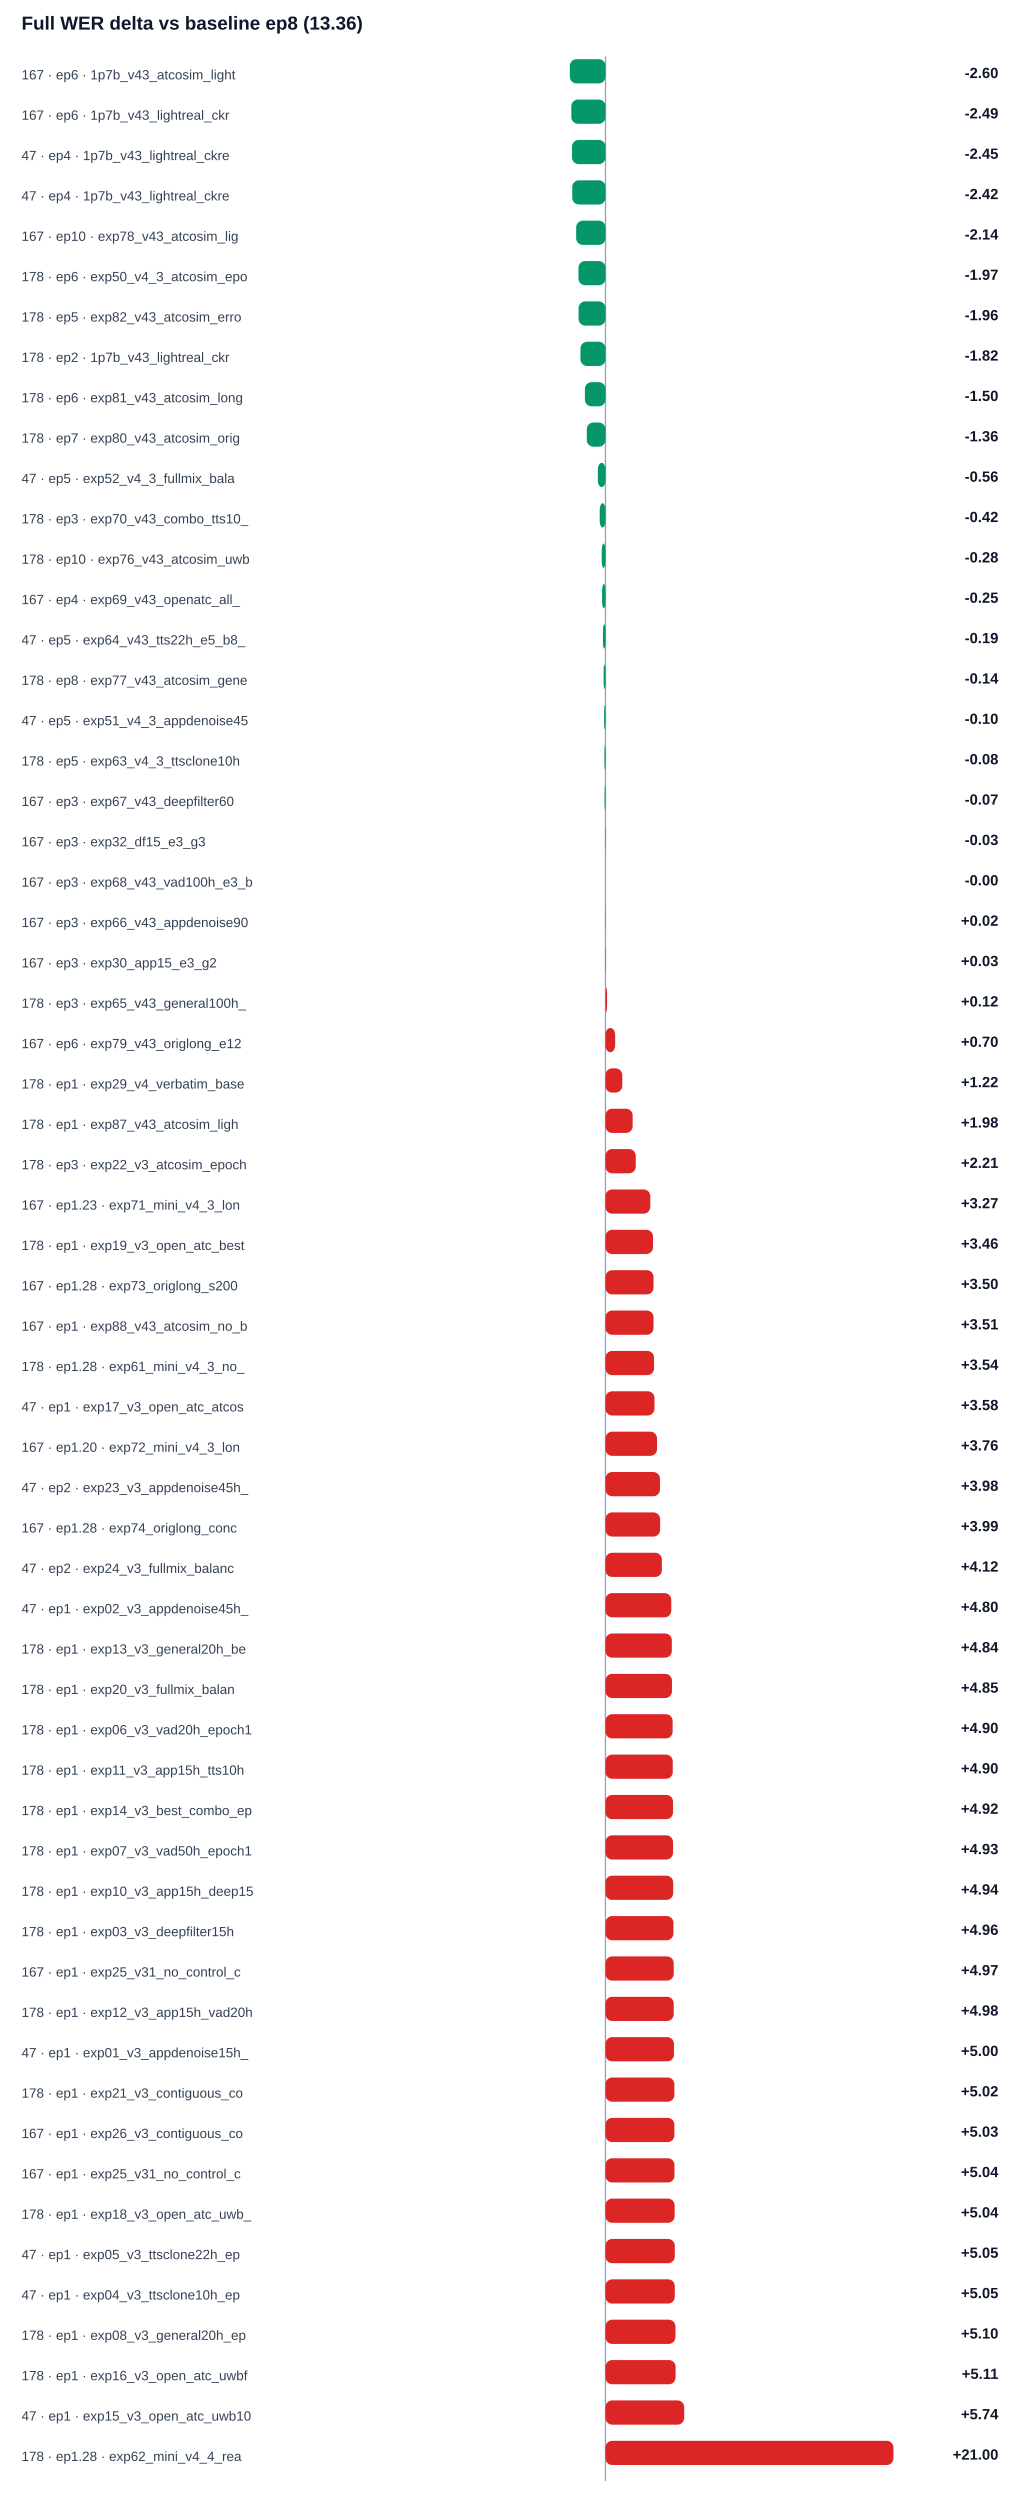
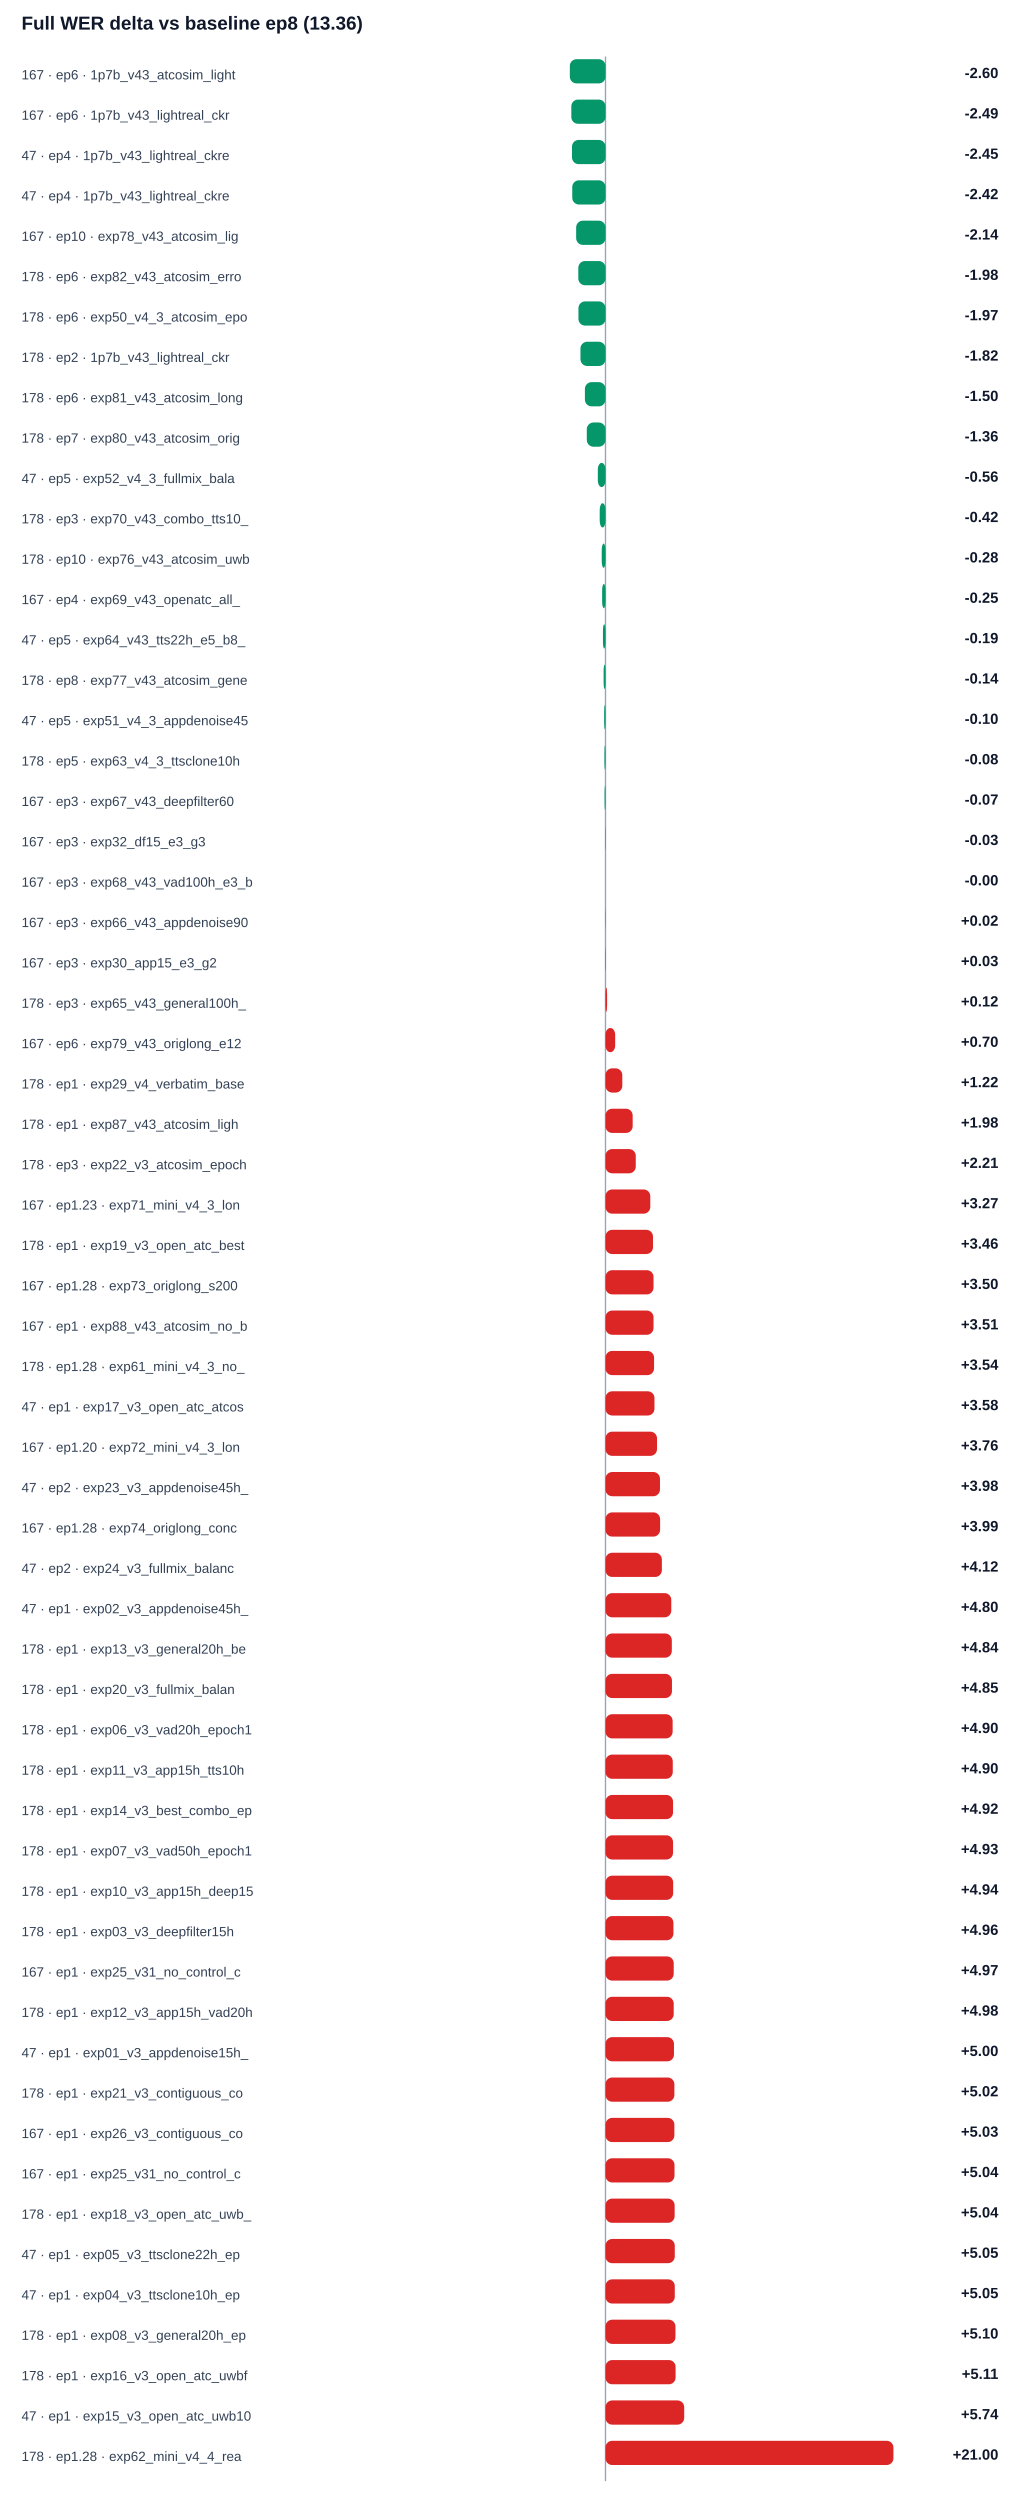
<svg xmlns="http://www.w3.org/2000/svg" width="100%" viewBox="0 0 760 1858" style="max-width:760px;background:#ffffff;border:1px solid #e5e7eb;border-radius:10px;">
  <text x="16.0" y="22.0" font-size="14" fill="#0f172a" text-anchor="start" font-family="Arial, sans-serif" font-weight="700">Full WER delta vs baseline ep8 (13.36)</text>
  <line x1="450" y1="42" x2="450" y2="1844" stroke="#94a3b8" />
  <text x="16.0" y="59.0" font-size="10" fill="#334155" text-anchor="start" font-family="Arial, sans-serif" font-weight="400">167 · ep6 · 1p7b_v43_atcosim_light</text>
  <rect x="423.5" y="44" width="26.5" height="18" rx="5" fill="#059669" />
  <text x="742.0" y="58.0" font-size="11" fill="#0f172a" text-anchor="end" font-family="Arial, sans-serif" font-weight="700">-2.60</text>
  <text x="16.0" y="89.0" font-size="10" fill="#334155" text-anchor="start" font-family="Arial, sans-serif" font-weight="400">167 · ep6 · 1p7b_v43_lightreal_ckr</text>
  <rect x="424.6" y="74" width="25.4" height="18" rx="5" fill="#059669" />
  <text x="742.0" y="88.0" font-size="11" fill="#0f172a" text-anchor="end" font-family="Arial, sans-serif" font-weight="700">-2.49</text>
  <text x="16.0" y="119.0" font-size="10" fill="#334155" text-anchor="start" font-family="Arial, sans-serif" font-weight="400">47 · ep4 · 1p7b_v43_lightreal_ckre</text>
  <rect x="425.1" y="104" width="24.9" height="18" rx="5" fill="#059669" />
  <text x="742.0" y="118.0" font-size="11" fill="#0f172a" text-anchor="end" font-family="Arial, sans-serif" font-weight="700">-2.45</text>
  <text x="16.0" y="149.0" font-size="10" fill="#334155" text-anchor="start" font-family="Arial, sans-serif" font-weight="400">47 · ep4 · 1p7b_v43_lightreal_ckre</text>
  <rect x="425.3" y="134" width="24.7" height="18" rx="5" fill="#059669" />
  <text x="742.0" y="148.0" font-size="11" fill="#0f172a" text-anchor="end" font-family="Arial, sans-serif" font-weight="700">-2.42</text>
  <text x="16.0" y="179.0" font-size="10" fill="#334155" text-anchor="start" font-family="Arial, sans-serif" font-weight="400">167 · ep10 · exp78_v43_atcosim_lig</text>
  <rect x="428.2" y="164" width="21.8" height="18" rx="5" fill="#059669" />
  <text x="742.0" y="178.0" font-size="11" fill="#0f172a" text-anchor="end" font-family="Arial, sans-serif" font-weight="700">-2.14</text>
-   <text x="16.0" y="209.0" font-size="10" fill="#334155" text-anchor="start" font-family="Arial, sans-serif" font-weight="400">178 · ep6 · exp50_v4_3_atcosim_epo</text>
-   <rect x="429.9" y="194" width="20.1" height="18" rx="5" fill="#059669" />
-   <text x="742.0" y="208.0" font-size="11" fill="#0f172a" text-anchor="end" font-family="Arial, sans-serif" font-weight="700">-1.97</text>
-   <text x="16.0" y="239.0" font-size="10" fill="#334155" text-anchor="start" font-family="Arial, sans-serif" font-weight="400">178 · ep5 · exp82_v43_atcosim_erro</text>
-   <rect x="430.0" y="224" width="20.0" height="18" rx="5" fill="#059669" />
-   <text x="742.0" y="238.0" font-size="11" fill="#0f172a" text-anchor="end" font-family="Arial, sans-serif" font-weight="700">-1.96</text>
+   <text x="16.0" y="209.0" font-size="10" fill="#334155" text-anchor="start" font-family="Arial, sans-serif" font-weight="400">178 · ep6 · exp82_v43_atcosim_erro</text>
+   <rect x="429.8" y="194" width="20.2" height="18" rx="5" fill="#059669" />
+   <text x="742.0" y="208.0" font-size="11" fill="#0f172a" text-anchor="end" font-family="Arial, sans-serif" font-weight="700">-1.98</text>
+   <text x="16.0" y="239.0" font-size="10" fill="#334155" text-anchor="start" font-family="Arial, sans-serif" font-weight="400">178 · ep6 · exp50_v4_3_atcosim_epo</text>
+   <rect x="429.9" y="224" width="20.1" height="18" rx="5" fill="#059669" />
+   <text x="742.0" y="238.0" font-size="11" fill="#0f172a" text-anchor="end" font-family="Arial, sans-serif" font-weight="700">-1.97</text>
  <text x="16.0" y="269.0" font-size="10" fill="#334155" text-anchor="start" font-family="Arial, sans-serif" font-weight="400">178 · ep2 · 1p7b_v43_lightreal_ckr</text>
  <rect x="431.4" y="254" width="18.6" height="18" rx="5" fill="#059669" />
  <text x="742.0" y="268.0" font-size="11" fill="#0f172a" text-anchor="end" font-family="Arial, sans-serif" font-weight="700">-1.82</text>
  <text x="16.0" y="299.0" font-size="10" fill="#334155" text-anchor="start" font-family="Arial, sans-serif" font-weight="400">178 · ep6 · exp81_v43_atcosim_long</text>
  <rect x="434.7" y="284" width="15.3" height="18" rx="5" fill="#059669" />
  <text x="742.0" y="298.0" font-size="11" fill="#0f172a" text-anchor="end" font-family="Arial, sans-serif" font-weight="700">-1.50</text>
  <text x="16.0" y="329.0" font-size="10" fill="#334155" text-anchor="start" font-family="Arial, sans-serif" font-weight="400">178 · ep7 · exp80_v43_atcosim_orig</text>
  <rect x="436.1" y="314" width="13.9" height="18" rx="5" fill="#059669" />
  <text x="742.0" y="328.0" font-size="11" fill="#0f172a" text-anchor="end" font-family="Arial, sans-serif" font-weight="700">-1.36</text>
  <text x="16.0" y="359.0" font-size="10" fill="#334155" text-anchor="start" font-family="Arial, sans-serif" font-weight="400">47 · ep5 · exp52_v4_3_fullmix_bala</text>
  <rect x="444.3" y="344" width="5.7" height="18" rx="5" fill="#059669" />
  <text x="742.0" y="358.0" font-size="11" fill="#0f172a" text-anchor="end" font-family="Arial, sans-serif" font-weight="700">-0.56</text>
  <text x="16.0" y="389.0" font-size="10" fill="#334155" text-anchor="start" font-family="Arial, sans-serif" font-weight="400">178 · ep3 · exp70_v43_combo_tts10_</text>
  <rect x="445.7" y="374" width="4.3" height="18" rx="5" fill="#059669" />
  <text x="742.0" y="388.0" font-size="11" fill="#0f172a" text-anchor="end" font-family="Arial, sans-serif" font-weight="700">-0.42</text>
  <text x="16.0" y="419.0" font-size="10" fill="#334155" text-anchor="start" font-family="Arial, sans-serif" font-weight="400">178 · ep10 · exp76_v43_atcosim_uwb</text>
  <rect x="447.2" y="404" width="2.8" height="18" rx="5" fill="#059669" />
  <text x="742.0" y="418.0" font-size="11" fill="#0f172a" text-anchor="end" font-family="Arial, sans-serif" font-weight="700">-0.28</text>
  <text x="16.0" y="449.0" font-size="10" fill="#334155" text-anchor="start" font-family="Arial, sans-serif" font-weight="400">167 · ep4 · exp69_v43_openatc_all_</text>
  <rect x="447.5" y="434" width="2.5" height="18" rx="5" fill="#059669" />
  <text x="742.0" y="448.0" font-size="11" fill="#0f172a" text-anchor="end" font-family="Arial, sans-serif" font-weight="700">-0.25</text>
  <text x="16.0" y="479.0" font-size="10" fill="#334155" text-anchor="start" font-family="Arial, sans-serif" font-weight="400">47 · ep5 · exp64_v43_tts22h_e5_b8_</text>
  <rect x="448.1" y="464" width="1.9" height="18" rx="5" fill="#059669" />
  <text x="742.0" y="478.0" font-size="11" fill="#0f172a" text-anchor="end" font-family="Arial, sans-serif" font-weight="700">-0.19</text>
  <text x="16.0" y="509.0" font-size="10" fill="#334155" text-anchor="start" font-family="Arial, sans-serif" font-weight="400">178 · ep8 · exp77_v43_atcosim_gene</text>
  <rect x="448.6" y="494" width="1.4" height="18" rx="5" fill="#059669" />
  <text x="742.0" y="508.0" font-size="11" fill="#0f172a" text-anchor="end" font-family="Arial, sans-serif" font-weight="700">-0.14</text>
  <text x="16.0" y="539.0" font-size="10" fill="#334155" text-anchor="start" font-family="Arial, sans-serif" font-weight="400">47 · ep5 · exp51_v4_3_appdenoise45</text>
  <rect x="449.0" y="524" width="1.0" height="18" rx="5" fill="#059669" />
  <text x="742.0" y="538.0" font-size="11" fill="#0f172a" text-anchor="end" font-family="Arial, sans-serif" font-weight="700">-0.10</text>
  <text x="16.0" y="569.0" font-size="10" fill="#334155" text-anchor="start" font-family="Arial, sans-serif" font-weight="400">178 · ep5 · exp63_v4_3_ttsclone10h</text>
  <rect x="449.2" y="554" width="0.8" height="18" rx="5" fill="#059669" />
  <text x="742.0" y="568.0" font-size="11" fill="#0f172a" text-anchor="end" font-family="Arial, sans-serif" font-weight="700">-0.08</text>
  <text x="16.0" y="599.0" font-size="10" fill="#334155" text-anchor="start" font-family="Arial, sans-serif" font-weight="400">167 · ep3 · exp67_v43_deepfilter60</text>
  <rect x="449.3" y="584" width="0.7" height="18" rx="5" fill="#059669" />
  <text x="742.0" y="598.0" font-size="11" fill="#0f172a" text-anchor="end" font-family="Arial, sans-serif" font-weight="700">-0.07</text>
  <text x="16.0" y="629.0" font-size="10" fill="#334155" text-anchor="start" font-family="Arial, sans-serif" font-weight="400">167 · ep3 · exp32_df15_e3_g3</text>
  <rect x="449.7" y="614" width="0.3" height="18" rx="5" fill="#059669" />
  <text x="742.0" y="628.0" font-size="11" fill="#0f172a" text-anchor="end" font-family="Arial, sans-serif" font-weight="700">-0.03</text>
  <text x="16.0" y="659.0" font-size="10" fill="#334155" text-anchor="start" font-family="Arial, sans-serif" font-weight="400">167 · ep3 · exp68_v43_vad100h_e3_b</text>
  <rect x="450.0" y="644" width="0.0" height="18" rx="5" fill="#059669" />
  <text x="742.0" y="658.0" font-size="11" fill="#0f172a" text-anchor="end" font-family="Arial, sans-serif" font-weight="700">-0.00</text>
  <text x="16.0" y="689.0" font-size="10" fill="#334155" text-anchor="start" font-family="Arial, sans-serif" font-weight="400">167 · ep3 · exp66_v43_appdenoise90</text>
  <rect x="450.0" y="674" width="0.2" height="18" rx="5" fill="#dc2626" />
  <text x="742.0" y="688.0" font-size="11" fill="#0f172a" text-anchor="end" font-family="Arial, sans-serif" font-weight="700">+0.02</text>
  <text x="16.0" y="719.0" font-size="10" fill="#334155" text-anchor="start" font-family="Arial, sans-serif" font-weight="400">167 · ep3 · exp30_app15_e3_g2</text>
  <rect x="450.0" y="704" width="0.3" height="18" rx="5" fill="#dc2626" />
  <text x="742.0" y="718.0" font-size="11" fill="#0f172a" text-anchor="end" font-family="Arial, sans-serif" font-weight="700">+0.03</text>
  <text x="16.0" y="749.0" font-size="10" fill="#334155" text-anchor="start" font-family="Arial, sans-serif" font-weight="400">178 · ep3 · exp65_v43_general100h_</text>
  <rect x="450.0" y="734" width="1.2" height="18" rx="5" fill="#dc2626" />
  <text x="742.0" y="748.0" font-size="11" fill="#0f172a" text-anchor="end" font-family="Arial, sans-serif" font-weight="700">+0.12</text>
  <text x="16.0" y="779.0" font-size="10" fill="#334155" text-anchor="start" font-family="Arial, sans-serif" font-weight="400">167 · ep6 · exp79_v43_origlong_e12</text>
  <rect x="450.0" y="764" width="7.2" height="18" rx="5" fill="#dc2626" />
  <text x="742.0" y="778.0" font-size="11" fill="#0f172a" text-anchor="end" font-family="Arial, sans-serif" font-weight="700">+0.70</text>
  <text x="16.0" y="809.0" font-size="10" fill="#334155" text-anchor="start" font-family="Arial, sans-serif" font-weight="400">178 · ep1 · exp29_v4_verbatim_base</text>
  <rect x="450.0" y="794" width="12.5" height="18" rx="5" fill="#dc2626" />
  <text x="742.0" y="808.0" font-size="11" fill="#0f172a" text-anchor="end" font-family="Arial, sans-serif" font-weight="700">+1.22</text>
  <text x="16.0" y="839.0" font-size="10" fill="#334155" text-anchor="start" font-family="Arial, sans-serif" font-weight="400">178 · ep1 · exp87_v43_atcosim_ligh</text>
  <rect x="450.0" y="824" width="20.2" height="18" rx="5" fill="#dc2626" />
  <text x="742.0" y="838.0" font-size="11" fill="#0f172a" text-anchor="end" font-family="Arial, sans-serif" font-weight="700">+1.98</text>
  <text x="16.0" y="869.0" font-size="10" fill="#334155" text-anchor="start" font-family="Arial, sans-serif" font-weight="400">178 · ep3 · exp22_v3_atcosim_epoch</text>
  <rect x="450.0" y="854" width="22.5" height="18" rx="5" fill="#dc2626" />
  <text x="742.0" y="868.0" font-size="11" fill="#0f172a" text-anchor="end" font-family="Arial, sans-serif" font-weight="700">+2.21</text>
  <text x="16.0" y="899.0" font-size="10" fill="#334155" text-anchor="start" font-family="Arial, sans-serif" font-weight="400">167 · ep1.23 · exp71_mini_v4_3_lon</text>
  <rect x="450.0" y="884" width="33.3" height="18" rx="5" fill="#dc2626" />
  <text x="742.0" y="898.0" font-size="11" fill="#0f172a" text-anchor="end" font-family="Arial, sans-serif" font-weight="700">+3.27</text>
  <text x="16.0" y="929.0" font-size="10" fill="#334155" text-anchor="start" font-family="Arial, sans-serif" font-weight="400">178 · ep1 · exp19_v3_open_atc_best</text>
  <rect x="450.0" y="914" width="35.3" height="18" rx="5" fill="#dc2626" />
  <text x="742.0" y="928.0" font-size="11" fill="#0f172a" text-anchor="end" font-family="Arial, sans-serif" font-weight="700">+3.46</text>
  <text x="16.0" y="959.0" font-size="10" fill="#334155" text-anchor="start" font-family="Arial, sans-serif" font-weight="400">167 · ep1.28 · exp73_origlong_s200</text>
  <rect x="450.0" y="944" width="35.7" height="18" rx="5" fill="#dc2626" />
  <text x="742.0" y="958.0" font-size="11" fill="#0f172a" text-anchor="end" font-family="Arial, sans-serif" font-weight="700">+3.50</text>
  <text x="16.0" y="989.0" font-size="10" fill="#334155" text-anchor="start" font-family="Arial, sans-serif" font-weight="400">167 · ep1 · exp88_v43_atcosim_no_b</text>
  <rect x="450.0" y="974" width="35.7" height="18" rx="5" fill="#dc2626" />
  <text x="742.0" y="988.0" font-size="11" fill="#0f172a" text-anchor="end" font-family="Arial, sans-serif" font-weight="700">+3.51</text>
  <text x="16.0" y="1019.0" font-size="10" fill="#334155" text-anchor="start" font-family="Arial, sans-serif" font-weight="400">178 · ep1.28 · exp61_mini_v4_3_no_</text>
  <rect x="450.0" y="1004" width="36.1" height="18" rx="5" fill="#dc2626" />
  <text x="742.0" y="1018.0" font-size="11" fill="#0f172a" text-anchor="end" font-family="Arial, sans-serif" font-weight="700">+3.54</text>
  <text x="16.0" y="1049.0" font-size="10" fill="#334155" text-anchor="start" font-family="Arial, sans-serif" font-weight="400">47 · ep1 · exp17_v3_open_atc_atcos</text>
  <rect x="450.0" y="1034" width="36.4" height="18" rx="5" fill="#dc2626" />
  <text x="742.0" y="1048.0" font-size="11" fill="#0f172a" text-anchor="end" font-family="Arial, sans-serif" font-weight="700">+3.58</text>
  <text x="16.0" y="1079.0" font-size="10" fill="#334155" text-anchor="start" font-family="Arial, sans-serif" font-weight="400">167 · ep1.20 · exp72_mini_v4_3_lon</text>
  <rect x="450.0" y="1064" width="38.3" height="18" rx="5" fill="#dc2626" />
  <text x="742.0" y="1078.0" font-size="11" fill="#0f172a" text-anchor="end" font-family="Arial, sans-serif" font-weight="700">+3.76</text>
  <text x="16.0" y="1109.0" font-size="10" fill="#334155" text-anchor="start" font-family="Arial, sans-serif" font-weight="400">47 · ep2 · exp23_v3_appdenoise45h_</text>
  <rect x="450.0" y="1094" width="40.5" height="18" rx="5" fill="#dc2626" />
  <text x="742.0" y="1108.0" font-size="11" fill="#0f172a" text-anchor="end" font-family="Arial, sans-serif" font-weight="700">+3.98</text>
  <text x="16.0" y="1139.0" font-size="10" fill="#334155" text-anchor="start" font-family="Arial, sans-serif" font-weight="400">167 · ep1.28 · exp74_origlong_conc</text>
  <rect x="450.0" y="1124" width="40.6" height="18" rx="5" fill="#dc2626" />
  <text x="742.0" y="1138.0" font-size="11" fill="#0f172a" text-anchor="end" font-family="Arial, sans-serif" font-weight="700">+3.99</text>
  <text x="16.0" y="1169.0" font-size="10" fill="#334155" text-anchor="start" font-family="Arial, sans-serif" font-weight="400">47 · ep2 · exp24_v3_fullmix_balanc</text>
  <rect x="450.0" y="1154" width="41.9" height="18" rx="5" fill="#dc2626" />
  <text x="742.0" y="1168.0" font-size="11" fill="#0f172a" text-anchor="end" font-family="Arial, sans-serif" font-weight="700">+4.12</text>
  <text x="16.0" y="1199.0" font-size="10" fill="#334155" text-anchor="start" font-family="Arial, sans-serif" font-weight="400">47 · ep1 · exp02_v3_appdenoise45h_</text>
  <rect x="450.0" y="1184" width="48.9" height="18" rx="5" fill="#dc2626" />
  <text x="742.0" y="1198.0" font-size="11" fill="#0f172a" text-anchor="end" font-family="Arial, sans-serif" font-weight="700">+4.80</text>
  <text x="16.0" y="1229.0" font-size="10" fill="#334155" text-anchor="start" font-family="Arial, sans-serif" font-weight="400">178 · ep1 · exp13_v3_general20h_be</text>
  <rect x="450.0" y="1214" width="49.3" height="18" rx="5" fill="#dc2626" />
  <text x="742.0" y="1228.0" font-size="11" fill="#0f172a" text-anchor="end" font-family="Arial, sans-serif" font-weight="700">+4.84</text>
  <text x="16.0" y="1259.0" font-size="10" fill="#334155" text-anchor="start" font-family="Arial, sans-serif" font-weight="400">178 · ep1 · exp20_v3_fullmix_balan</text>
  <rect x="450.0" y="1244" width="49.4" height="18" rx="5" fill="#dc2626" />
  <text x="742.0" y="1258.0" font-size="11" fill="#0f172a" text-anchor="end" font-family="Arial, sans-serif" font-weight="700">+4.85</text>
  <text x="16.0" y="1289.0" font-size="10" fill="#334155" text-anchor="start" font-family="Arial, sans-serif" font-weight="400">178 · ep1 · exp06_v3_vad20h_epoch1</text>
  <rect x="450.0" y="1274" width="49.9" height="18" rx="5" fill="#dc2626" />
  <text x="742.0" y="1288.0" font-size="11" fill="#0f172a" text-anchor="end" font-family="Arial, sans-serif" font-weight="700">+4.90</text>
  <text x="16.0" y="1319.0" font-size="10" fill="#334155" text-anchor="start" font-family="Arial, sans-serif" font-weight="400">178 · ep1 · exp11_v3_app15h_tts10h</text>
  <rect x="450.0" y="1304" width="50.0" height="18" rx="5" fill="#dc2626" />
  <text x="742.0" y="1318.0" font-size="11" fill="#0f172a" text-anchor="end" font-family="Arial, sans-serif" font-weight="700">+4.90</text>
  <text x="16.0" y="1349.0" font-size="10" fill="#334155" text-anchor="start" font-family="Arial, sans-serif" font-weight="400">178 · ep1 · exp14_v3_best_combo_ep</text>
  <rect x="450.0" y="1334" width="50.2" height="18" rx="5" fill="#dc2626" />
  <text x="742.0" y="1348.0" font-size="11" fill="#0f172a" text-anchor="end" font-family="Arial, sans-serif" font-weight="700">+4.92</text>
  <text x="16.0" y="1379.0" font-size="10" fill="#334155" text-anchor="start" font-family="Arial, sans-serif" font-weight="400">178 · ep1 · exp07_v3_vad50h_epoch1</text>
  <rect x="450.0" y="1364" width="50.2" height="18" rx="5" fill="#dc2626" />
  <text x="742.0" y="1378.0" font-size="11" fill="#0f172a" text-anchor="end" font-family="Arial, sans-serif" font-weight="700">+4.93</text>
  <text x="16.0" y="1409.0" font-size="10" fill="#334155" text-anchor="start" font-family="Arial, sans-serif" font-weight="400">178 · ep1 · exp10_v3_app15h_deep15</text>
  <rect x="450.0" y="1394" width="50.3" height="18" rx="5" fill="#dc2626" />
  <text x="742.0" y="1408.0" font-size="11" fill="#0f172a" text-anchor="end" font-family="Arial, sans-serif" font-weight="700">+4.94</text>
  <text x="16.0" y="1439.0" font-size="10" fill="#334155" text-anchor="start" font-family="Arial, sans-serif" font-weight="400">178 · ep1 · exp03_v3_deepfilter15h</text>
  <rect x="450.0" y="1424" width="50.5" height="18" rx="5" fill="#dc2626" />
  <text x="742.0" y="1438.0" font-size="11" fill="#0f172a" text-anchor="end" font-family="Arial, sans-serif" font-weight="700">+4.96</text>
  <text x="16.0" y="1469.0" font-size="10" fill="#334155" text-anchor="start" font-family="Arial, sans-serif" font-weight="400">167 · ep1 · exp25_v31_no_control_c</text>
  <rect x="450.0" y="1454" width="50.7" height="18" rx="5" fill="#dc2626" />
  <text x="742.0" y="1468.0" font-size="11" fill="#0f172a" text-anchor="end" font-family="Arial, sans-serif" font-weight="700">+4.97</text>
  <text x="16.0" y="1499.0" font-size="10" fill="#334155" text-anchor="start" font-family="Arial, sans-serif" font-weight="400">178 · ep1 · exp12_v3_app15h_vad20h</text>
  <rect x="450.0" y="1484" width="50.7" height="18" rx="5" fill="#dc2626" />
  <text x="742.0" y="1498.0" font-size="11" fill="#0f172a" text-anchor="end" font-family="Arial, sans-serif" font-weight="700">+4.98</text>
  <text x="16.0" y="1529.0" font-size="10" fill="#334155" text-anchor="start" font-family="Arial, sans-serif" font-weight="400">47 · ep1 · exp01_v3_appdenoise15h_</text>
  <rect x="450.0" y="1514" width="50.9" height="18" rx="5" fill="#dc2626" />
  <text x="742.0" y="1528.0" font-size="11" fill="#0f172a" text-anchor="end" font-family="Arial, sans-serif" font-weight="700">+5.00</text>
  <text x="16.0" y="1559.0" font-size="10" fill="#334155" text-anchor="start" font-family="Arial, sans-serif" font-weight="400">178 · ep1 · exp21_v3_contiguous_co</text>
  <rect x="450.0" y="1544" width="51.2" height="18" rx="5" fill="#dc2626" />
  <text x="742.0" y="1558.0" font-size="11" fill="#0f172a" text-anchor="end" font-family="Arial, sans-serif" font-weight="700">+5.02</text>
  <text x="16.0" y="1589.0" font-size="10" fill="#334155" text-anchor="start" font-family="Arial, sans-serif" font-weight="400">167 · ep1 · exp26_v3_contiguous_co</text>
  <rect x="450.0" y="1574" width="51.2" height="18" rx="5" fill="#dc2626" />
  <text x="742.0" y="1588.0" font-size="11" fill="#0f172a" text-anchor="end" font-family="Arial, sans-serif" font-weight="700">+5.03</text>
  <text x="16.0" y="1619.0" font-size="10" fill="#334155" text-anchor="start" font-family="Arial, sans-serif" font-weight="400">167 · ep1 · exp25_v31_no_control_c</text>
  <rect x="450.0" y="1604" width="51.3" height="18" rx="5" fill="#dc2626" />
  <text x="742.0" y="1618.0" font-size="11" fill="#0f172a" text-anchor="end" font-family="Arial, sans-serif" font-weight="700">+5.04</text>
  <text x="16.0" y="1649.0" font-size="10" fill="#334155" text-anchor="start" font-family="Arial, sans-serif" font-weight="400">178 · ep1 · exp18_v3_open_atc_uwb_</text>
  <rect x="450.0" y="1634" width="51.4" height="18" rx="5" fill="#dc2626" />
  <text x="742.0" y="1648.0" font-size="11" fill="#0f172a" text-anchor="end" font-family="Arial, sans-serif" font-weight="700">+5.04</text>
  <text x="16.0" y="1679.0" font-size="10" fill="#334155" text-anchor="start" font-family="Arial, sans-serif" font-weight="400">47 · ep1 · exp05_v3_ttsclone22h_ep</text>
  <rect x="450.0" y="1664" width="51.5" height="18" rx="5" fill="#dc2626" />
  <text x="742.0" y="1678.0" font-size="11" fill="#0f172a" text-anchor="end" font-family="Arial, sans-serif" font-weight="700">+5.05</text>
  <text x="16.0" y="1709.0" font-size="10" fill="#334155" text-anchor="start" font-family="Arial, sans-serif" font-weight="400">47 · ep1 · exp04_v3_ttsclone10h_ep</text>
  <rect x="450.0" y="1694" width="51.5" height="18" rx="5" fill="#dc2626" />
  <text x="742.0" y="1708.0" font-size="11" fill="#0f172a" text-anchor="end" font-family="Arial, sans-serif" font-weight="700">+5.05</text>
  <text x="16.0" y="1739.0" font-size="10" fill="#334155" text-anchor="start" font-family="Arial, sans-serif" font-weight="400">178 · ep1 · exp08_v3_general20h_ep</text>
  <rect x="450.0" y="1724" width="52.0" height="18" rx="5" fill="#dc2626" />
  <text x="742.0" y="1738.0" font-size="11" fill="#0f172a" text-anchor="end" font-family="Arial, sans-serif" font-weight="700">+5.10</text>
  <text x="16.0" y="1769.0" font-size="10" fill="#334155" text-anchor="start" font-family="Arial, sans-serif" font-weight="400">178 · ep1 · exp16_v3_open_atc_uwbf</text>
  <rect x="450.0" y="1754" width="52.1" height="18" rx="5" fill="#dc2626" />
  <text x="742.0" y="1768.0" font-size="11" fill="#0f172a" text-anchor="end" font-family="Arial, sans-serif" font-weight="700">+5.11</text>
  <text x="16.0" y="1799.0" font-size="10" fill="#334155" text-anchor="start" font-family="Arial, sans-serif" font-weight="400">47 · ep1 · exp15_v3_open_atc_uwb10</text>
  <rect x="450.0" y="1784" width="58.5" height="18" rx="5" fill="#dc2626" />
  <text x="742.0" y="1798.0" font-size="11" fill="#0f172a" text-anchor="end" font-family="Arial, sans-serif" font-weight="700">+5.74</text>
  <text x="16.0" y="1829.0" font-size="10" fill="#334155" text-anchor="start" font-family="Arial, sans-serif" font-weight="400">178 · ep1.28 · exp62_mini_v4_4_rea</text>
  <rect x="450.0" y="1814" width="214.0" height="18" rx="5" fill="#dc2626" />
  <text x="742.0" y="1828.0" font-size="11" fill="#0f172a" text-anchor="end" font-family="Arial, sans-serif" font-weight="700">+21.00</text>
</svg>
